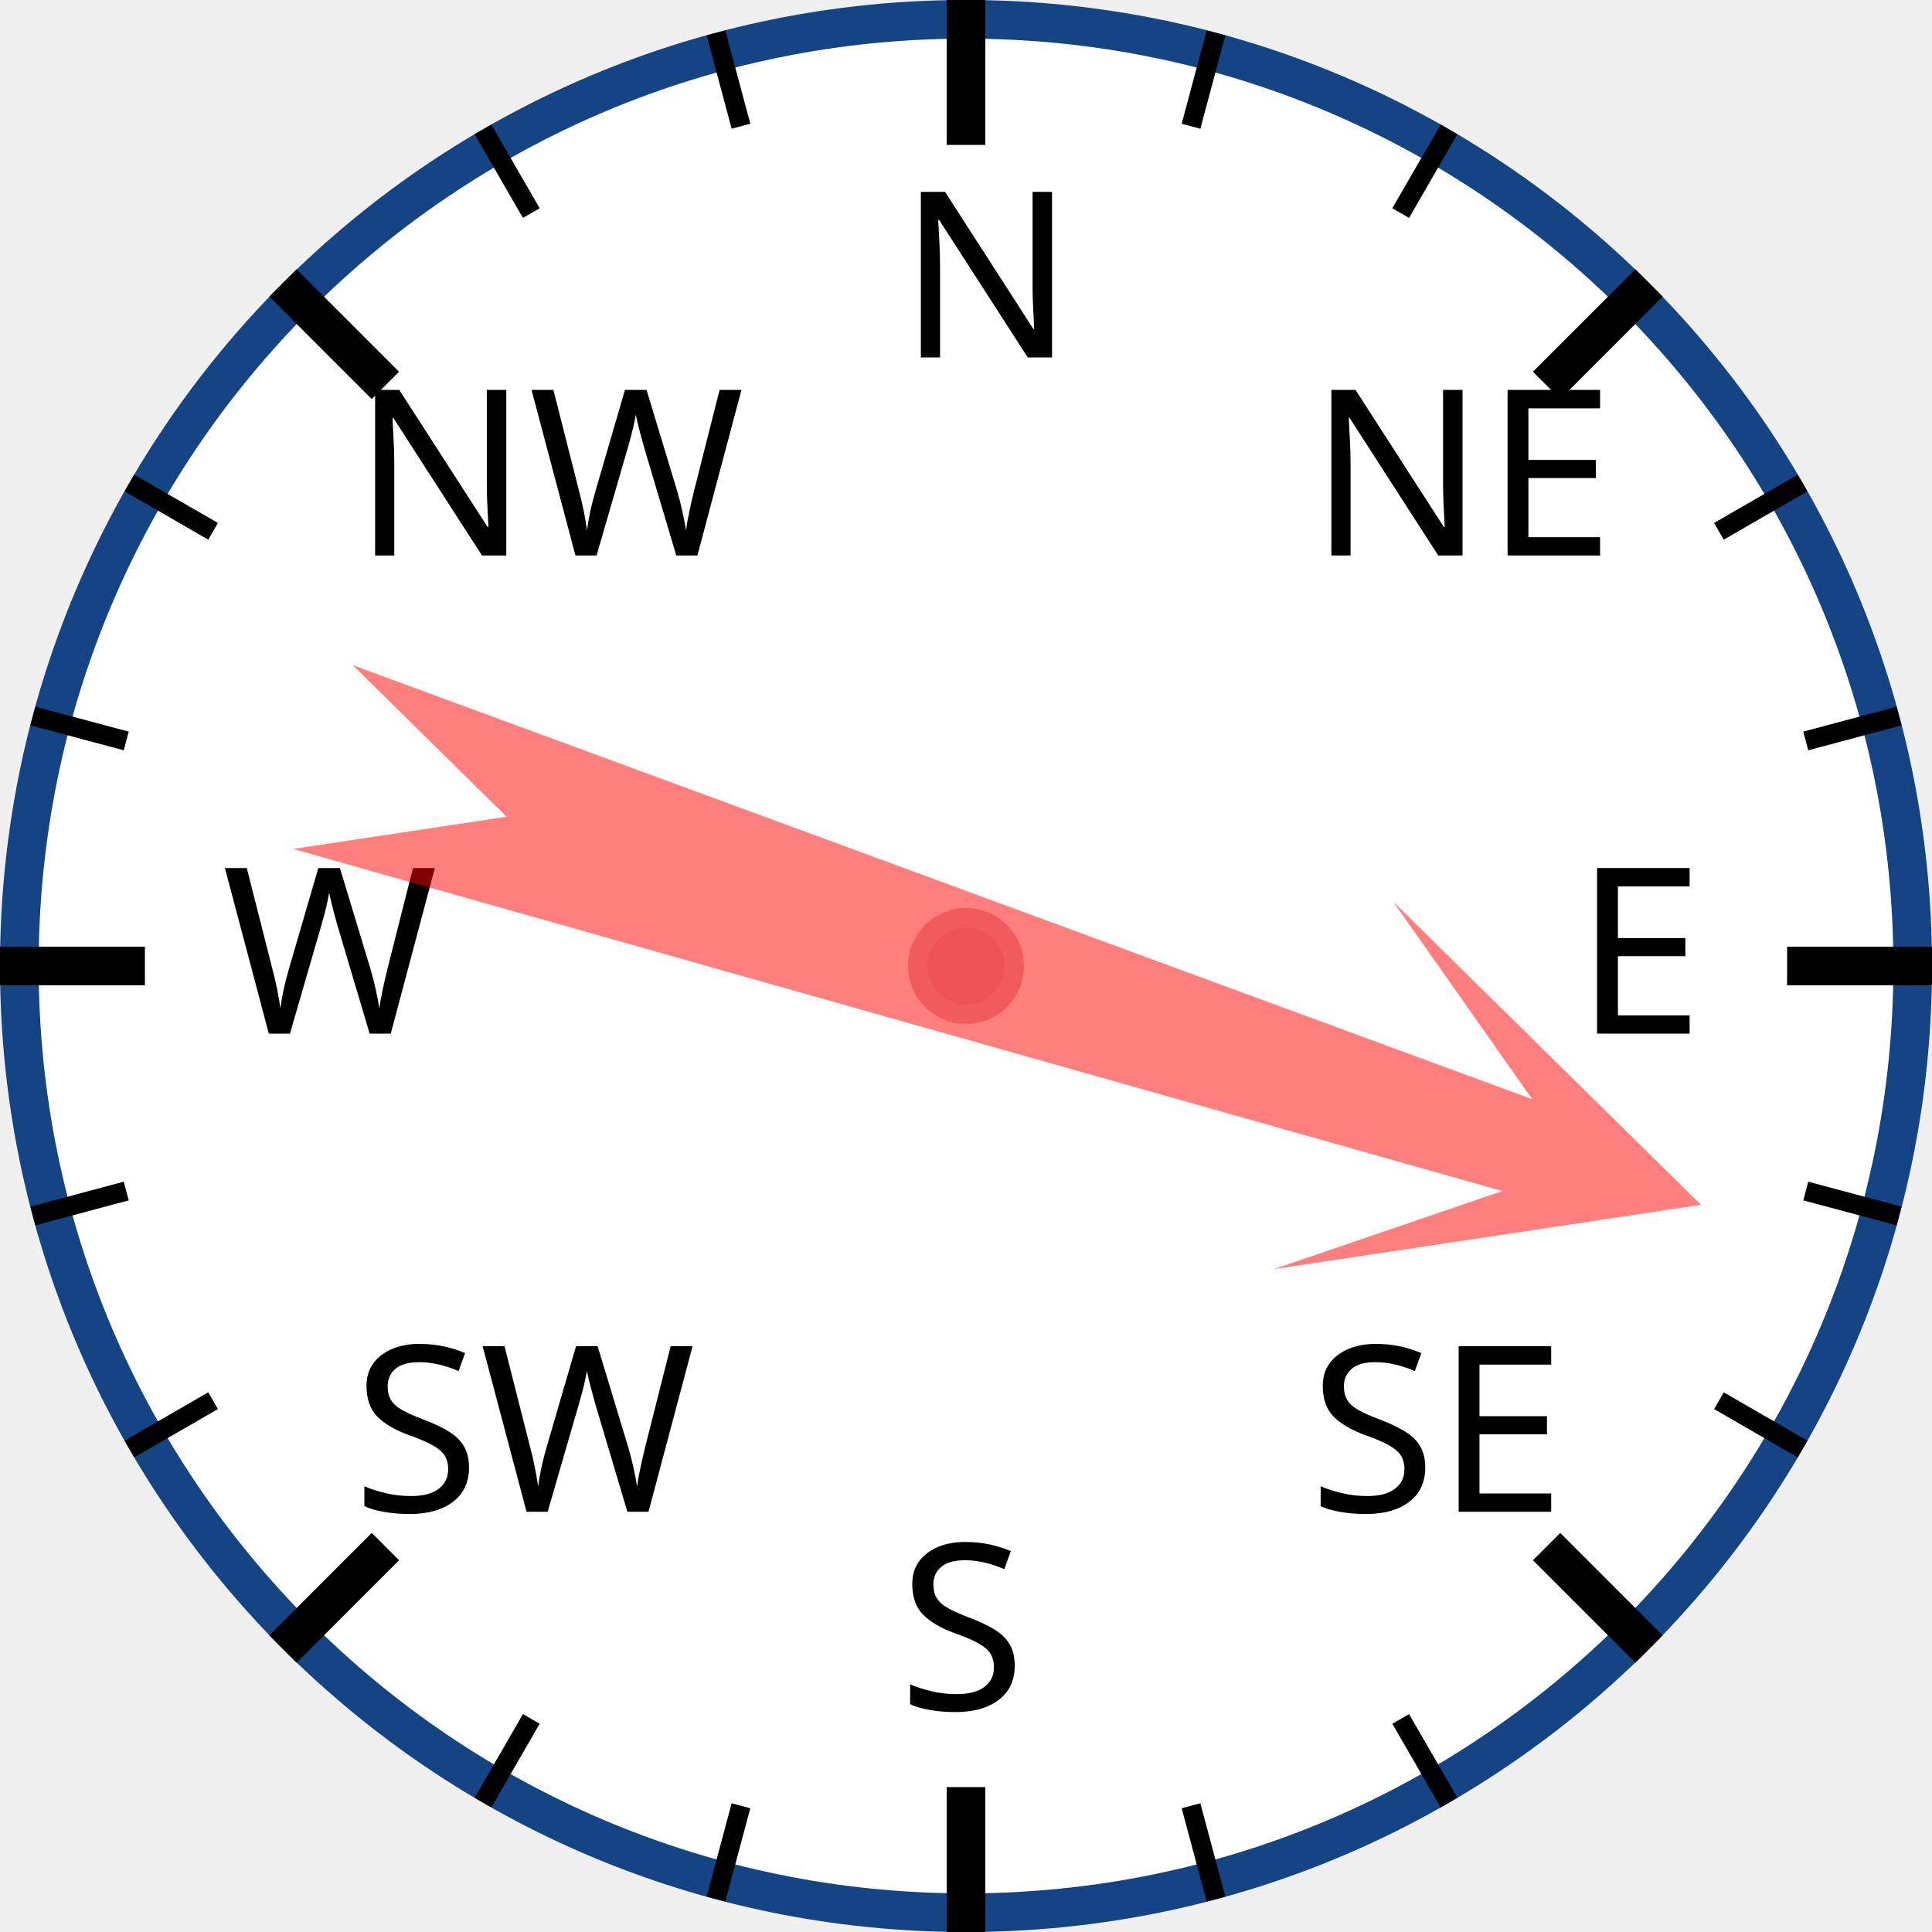
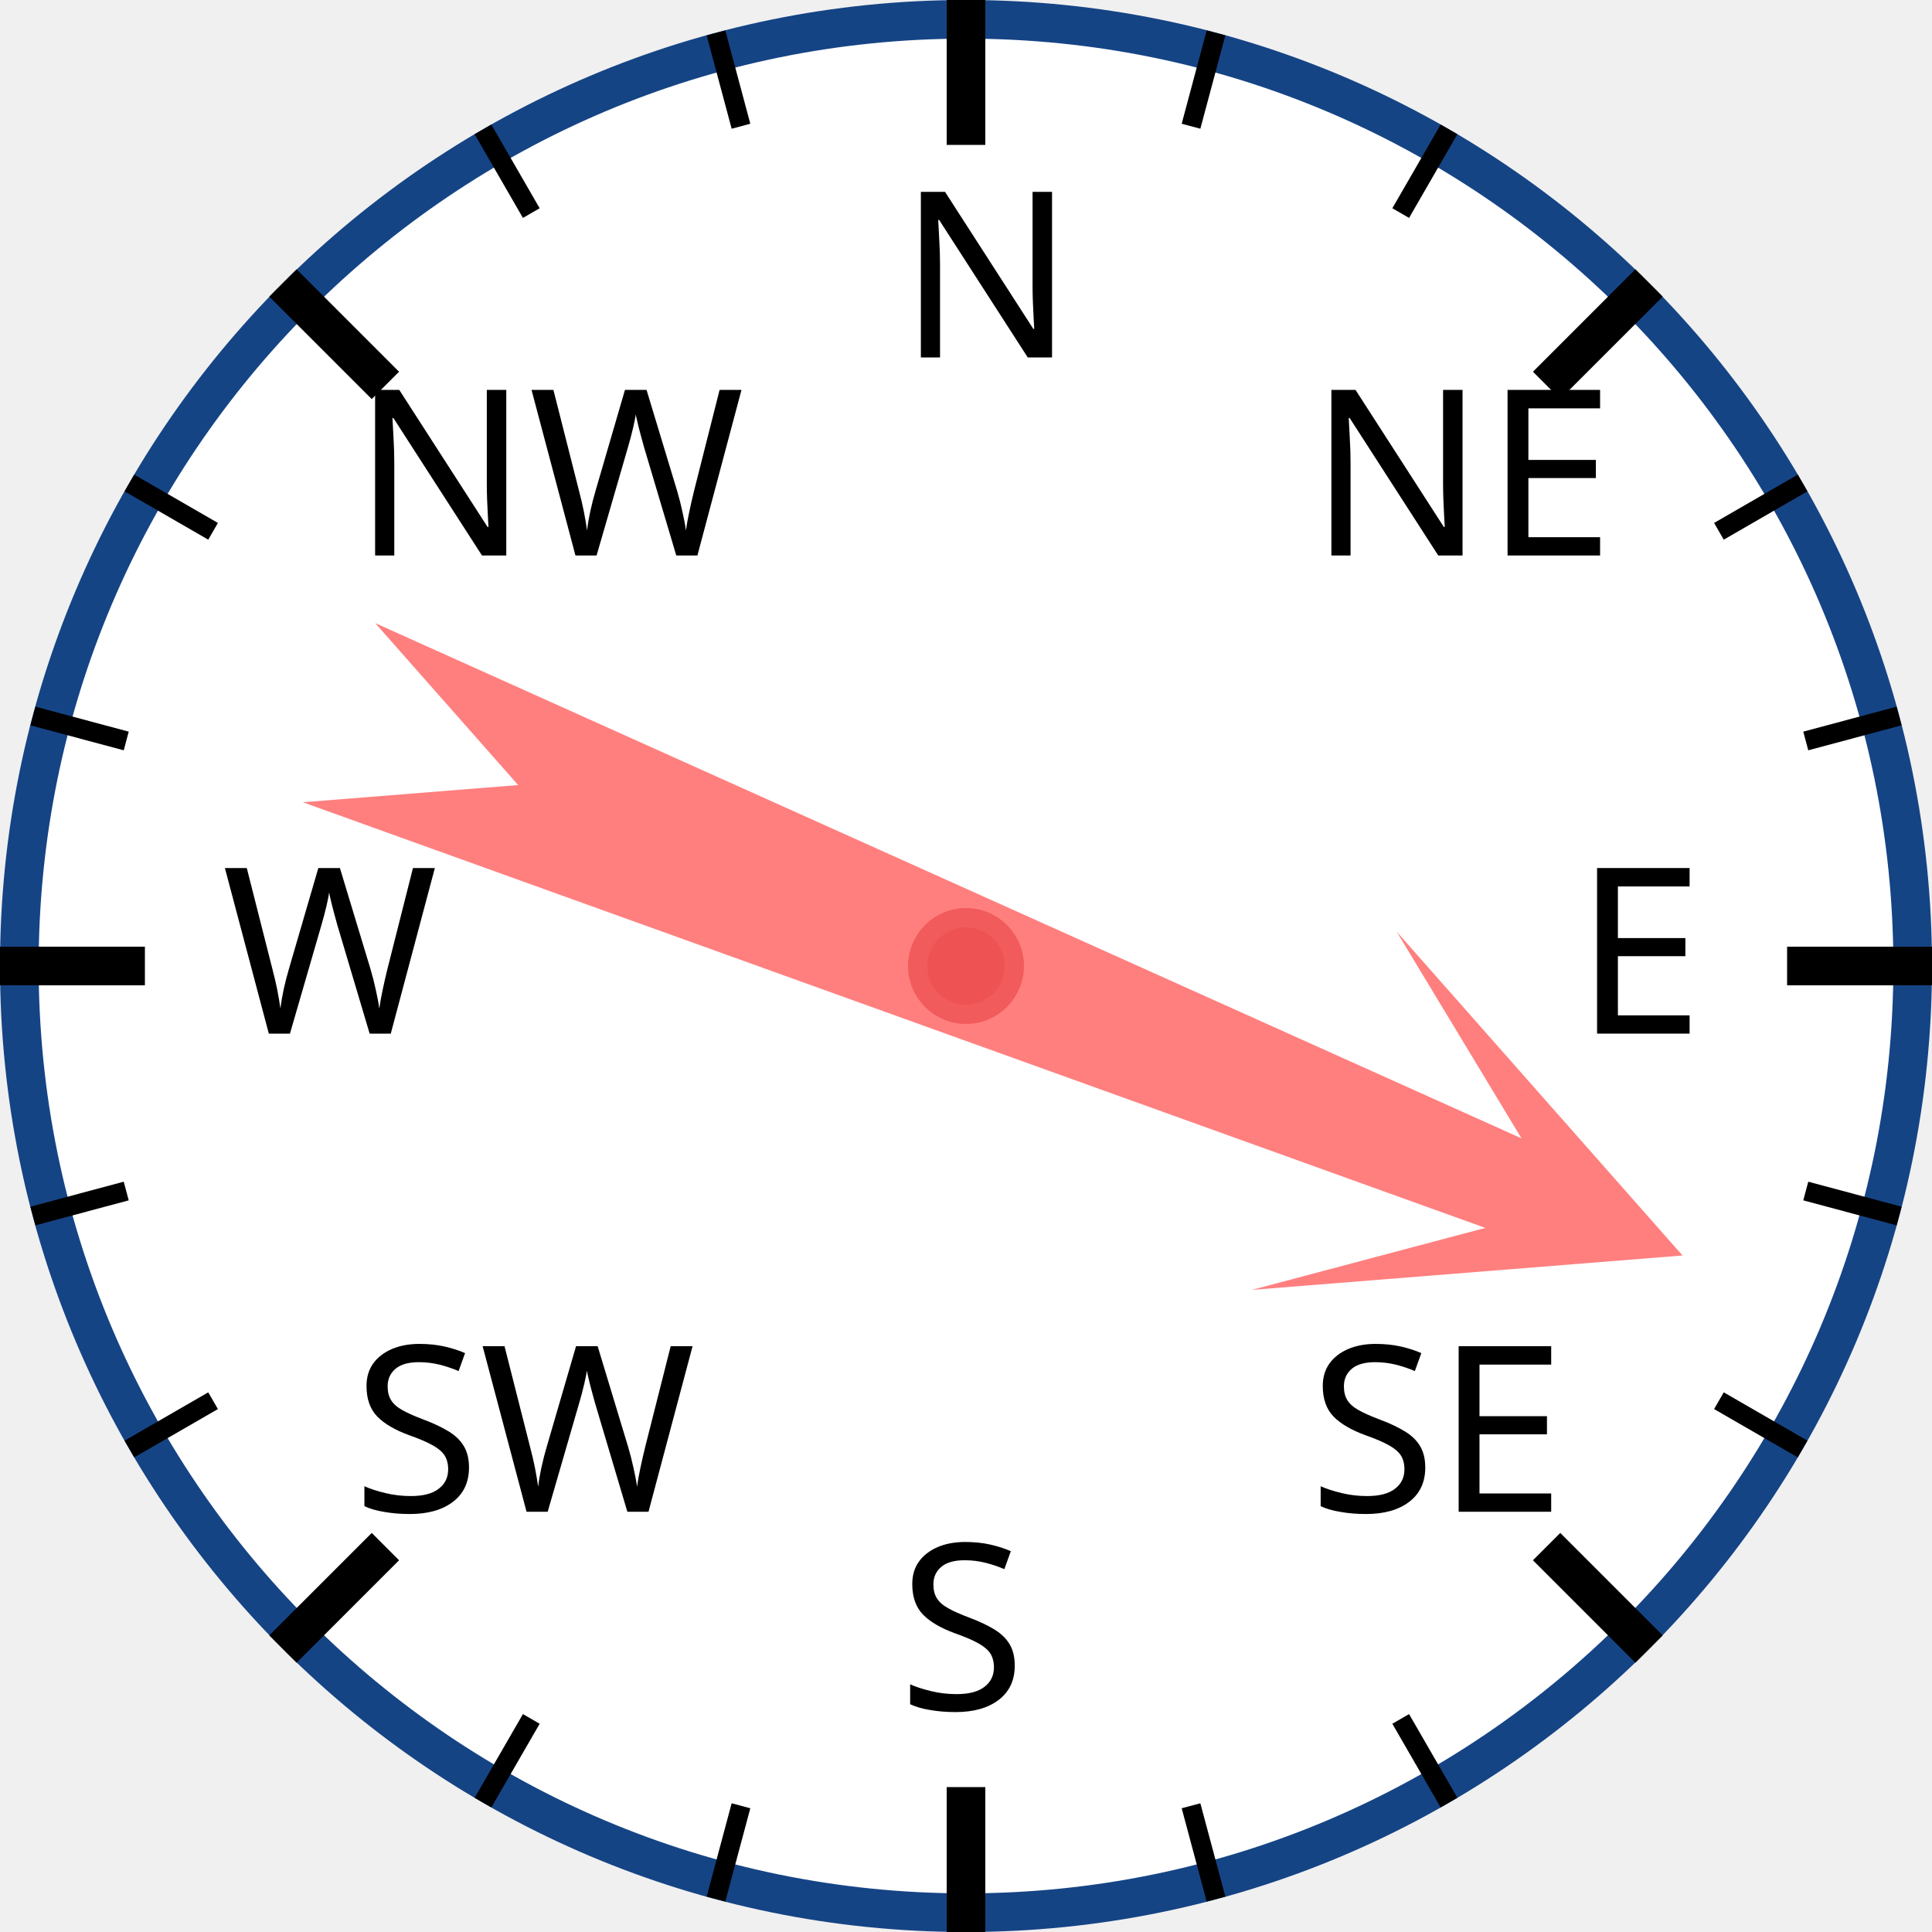
<svg xmlns="http://www.w3.org/2000/svg" width="120px" height="120px" viewBox="0 0 200 200">
  <circle cx="100" cy="100" r="98" style="fill: white; stroke: #154485; stroke-width: 4;" />
  <text x="93.0" y="37.0" style="font-family: sans-serif; font-size: 18pt;">N</text>
  <line x1="100.0" y1="0.0" x2="100.0" y2="15.0" style="stroke: black; stroke-width: 4;" />
  <line x1="74.118" y1="3.407" x2="76.706" y2="13.067" style="stroke: black; stroke-width: 2;" />
  <line x1="50" y1="13.397" x2="55" y2="22.058" style="stroke: black; stroke-width: 2;" />
  <text x="36.503" y="57.503" style="font-family: sans-serif; font-size: 18pt;">NW</text>
  <line x1="29.289" y1="29.289" x2="39.896" y2="39.896" style="stroke: black; stroke-width: 4;" />
  <line x1="13.397" y1="50" x2="22.058" y2="55" style="stroke: black; stroke-width: 2;" />
  <line x1="3.407" y1="74.118" x2="13.067" y2="76.706" style="stroke: black; stroke-width: 2;" />
  <text x="23.0" y="107.0" style="font-family: sans-serif; font-size: 18pt;">W</text>
  <line x1="0.0" y1="100.0" x2="15.0" y2="100.0" style="stroke: black; stroke-width: 4;" />
  <line x1="3.407" y1="125.882" x2="13.067" y2="123.294" style="stroke: black; stroke-width: 2;" />
  <line x1="13.397" y1="150" x2="22.058" y2="145" style="stroke: black; stroke-width: 2;" />
  <text x="36.503" y="156.497" style="font-family: sans-serif; font-size: 18pt;">SW</text>
  <line x1="29.289" y1="170.711" x2="39.896" y2="160.104" style="stroke: black; stroke-width: 4;" />
  <line x1="50" y1="186.603" x2="55" y2="177.942" style="stroke: black; stroke-width: 2;" />
  <line x1="74.118" y1="196.593" x2="76.706" y2="186.933" style="stroke: black; stroke-width: 2;" />
  <text x="93" y="177.0" style="font-family: sans-serif; font-size: 18pt;">S</text>
  <line x1="100" y1="200.0" x2="100" y2="185.0" style="stroke: black; stroke-width: 4;" />
  <line x1="125.882" y1="196.593" x2="123.294" y2="186.933" style="stroke: black; stroke-width: 2;" />
  <line x1="150.0" y1="186.603" x2="145.0" y2="177.942" style="stroke: black; stroke-width: 2;" />
  <text x="135.497" y="156.497" style="font-family: sans-serif; font-size: 18pt;">SE</text>
  <line x1="170.711" y1="170.711" x2="160.104" y2="160.104" style="stroke: black; stroke-width: 4;" />
  <line x1="186.603" y1="150" x2="177.942" y2="145" style="stroke: black; stroke-width: 2;" />
  <line x1="196.593" y1="125.882" x2="186.933" y2="123.294" style="stroke: black; stroke-width: 2;" />
  <text x="163.0" y="107" style="font-family: sans-serif; font-size: 18pt;">E</text>
  <line x1="200.0" y1="100" x2="185.0" y2="100" style="stroke: black; stroke-width: 4;" />
  <line x1="196.593" y1="74.118" x2="186.933" y2="76.706" style="stroke: black; stroke-width: 2;" />
  <line x1="186.603" y1="50" x2="177.942" y2="55" style="stroke: black; stroke-width: 2;" />
  <text x="135.497" y="57.503" style="font-family: sans-serif; font-size: 18pt;">NE</text>
  <line x1="170.711" y1="29.289" x2="160.104" y2="39.896" style="stroke: black; stroke-width: 4;" />
  <line x1="150" y1="13.397" x2="145" y2="22.058" style="stroke: black; stroke-width: 2;" />
  <line x1="125.882" y1="3.407" x2="123.294" y2="13.067" style="stroke: black; stroke-width: 2;" />
-   <polygon points="100 20 120 60 105 40 110 170 100 150 90 170 95 40 80 60" style="fill: red; fill-opacity: 0.5;" transform="rotate(108,100,100)" />
+   <polygon points="100 20 120 60 105 40 110 170 100 150 90 170 95 40 80 60" style="fill: red; fill-opacity: 0.5;" transform="rotate(112,100,100)" />
  <circle cx="100" cy="100" r="5" style="fill: #EE5252; stroke: #F25B5B; stroke-width: 2;" />
</svg>
